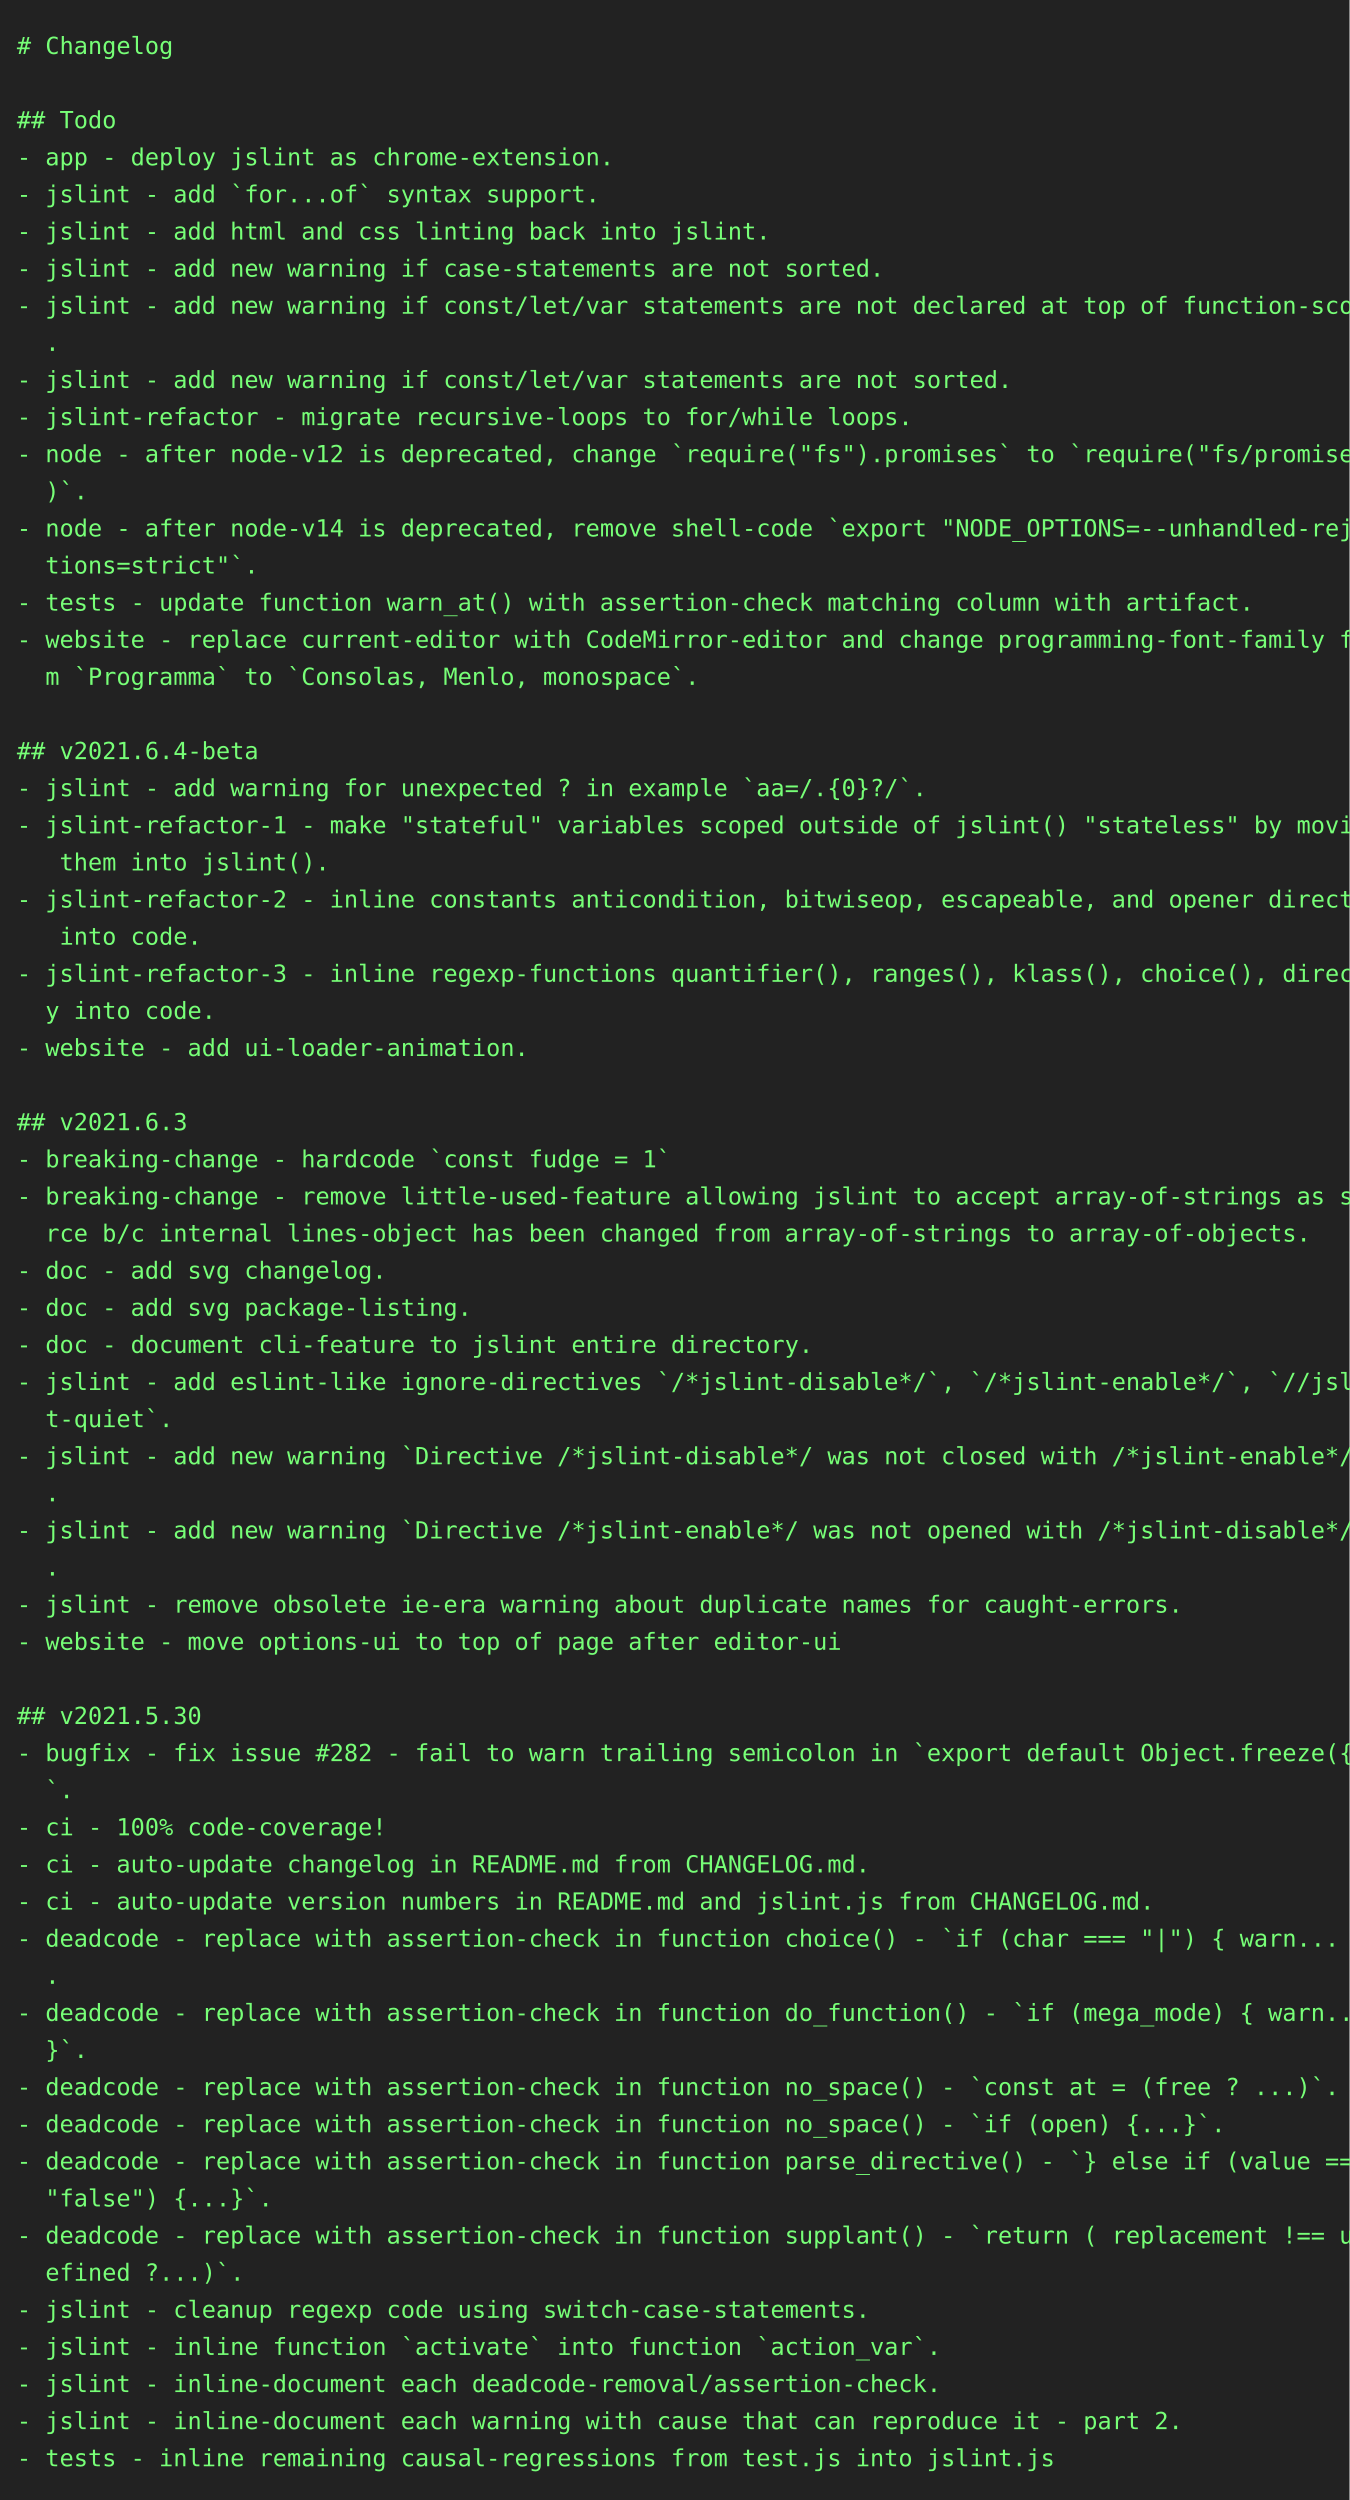
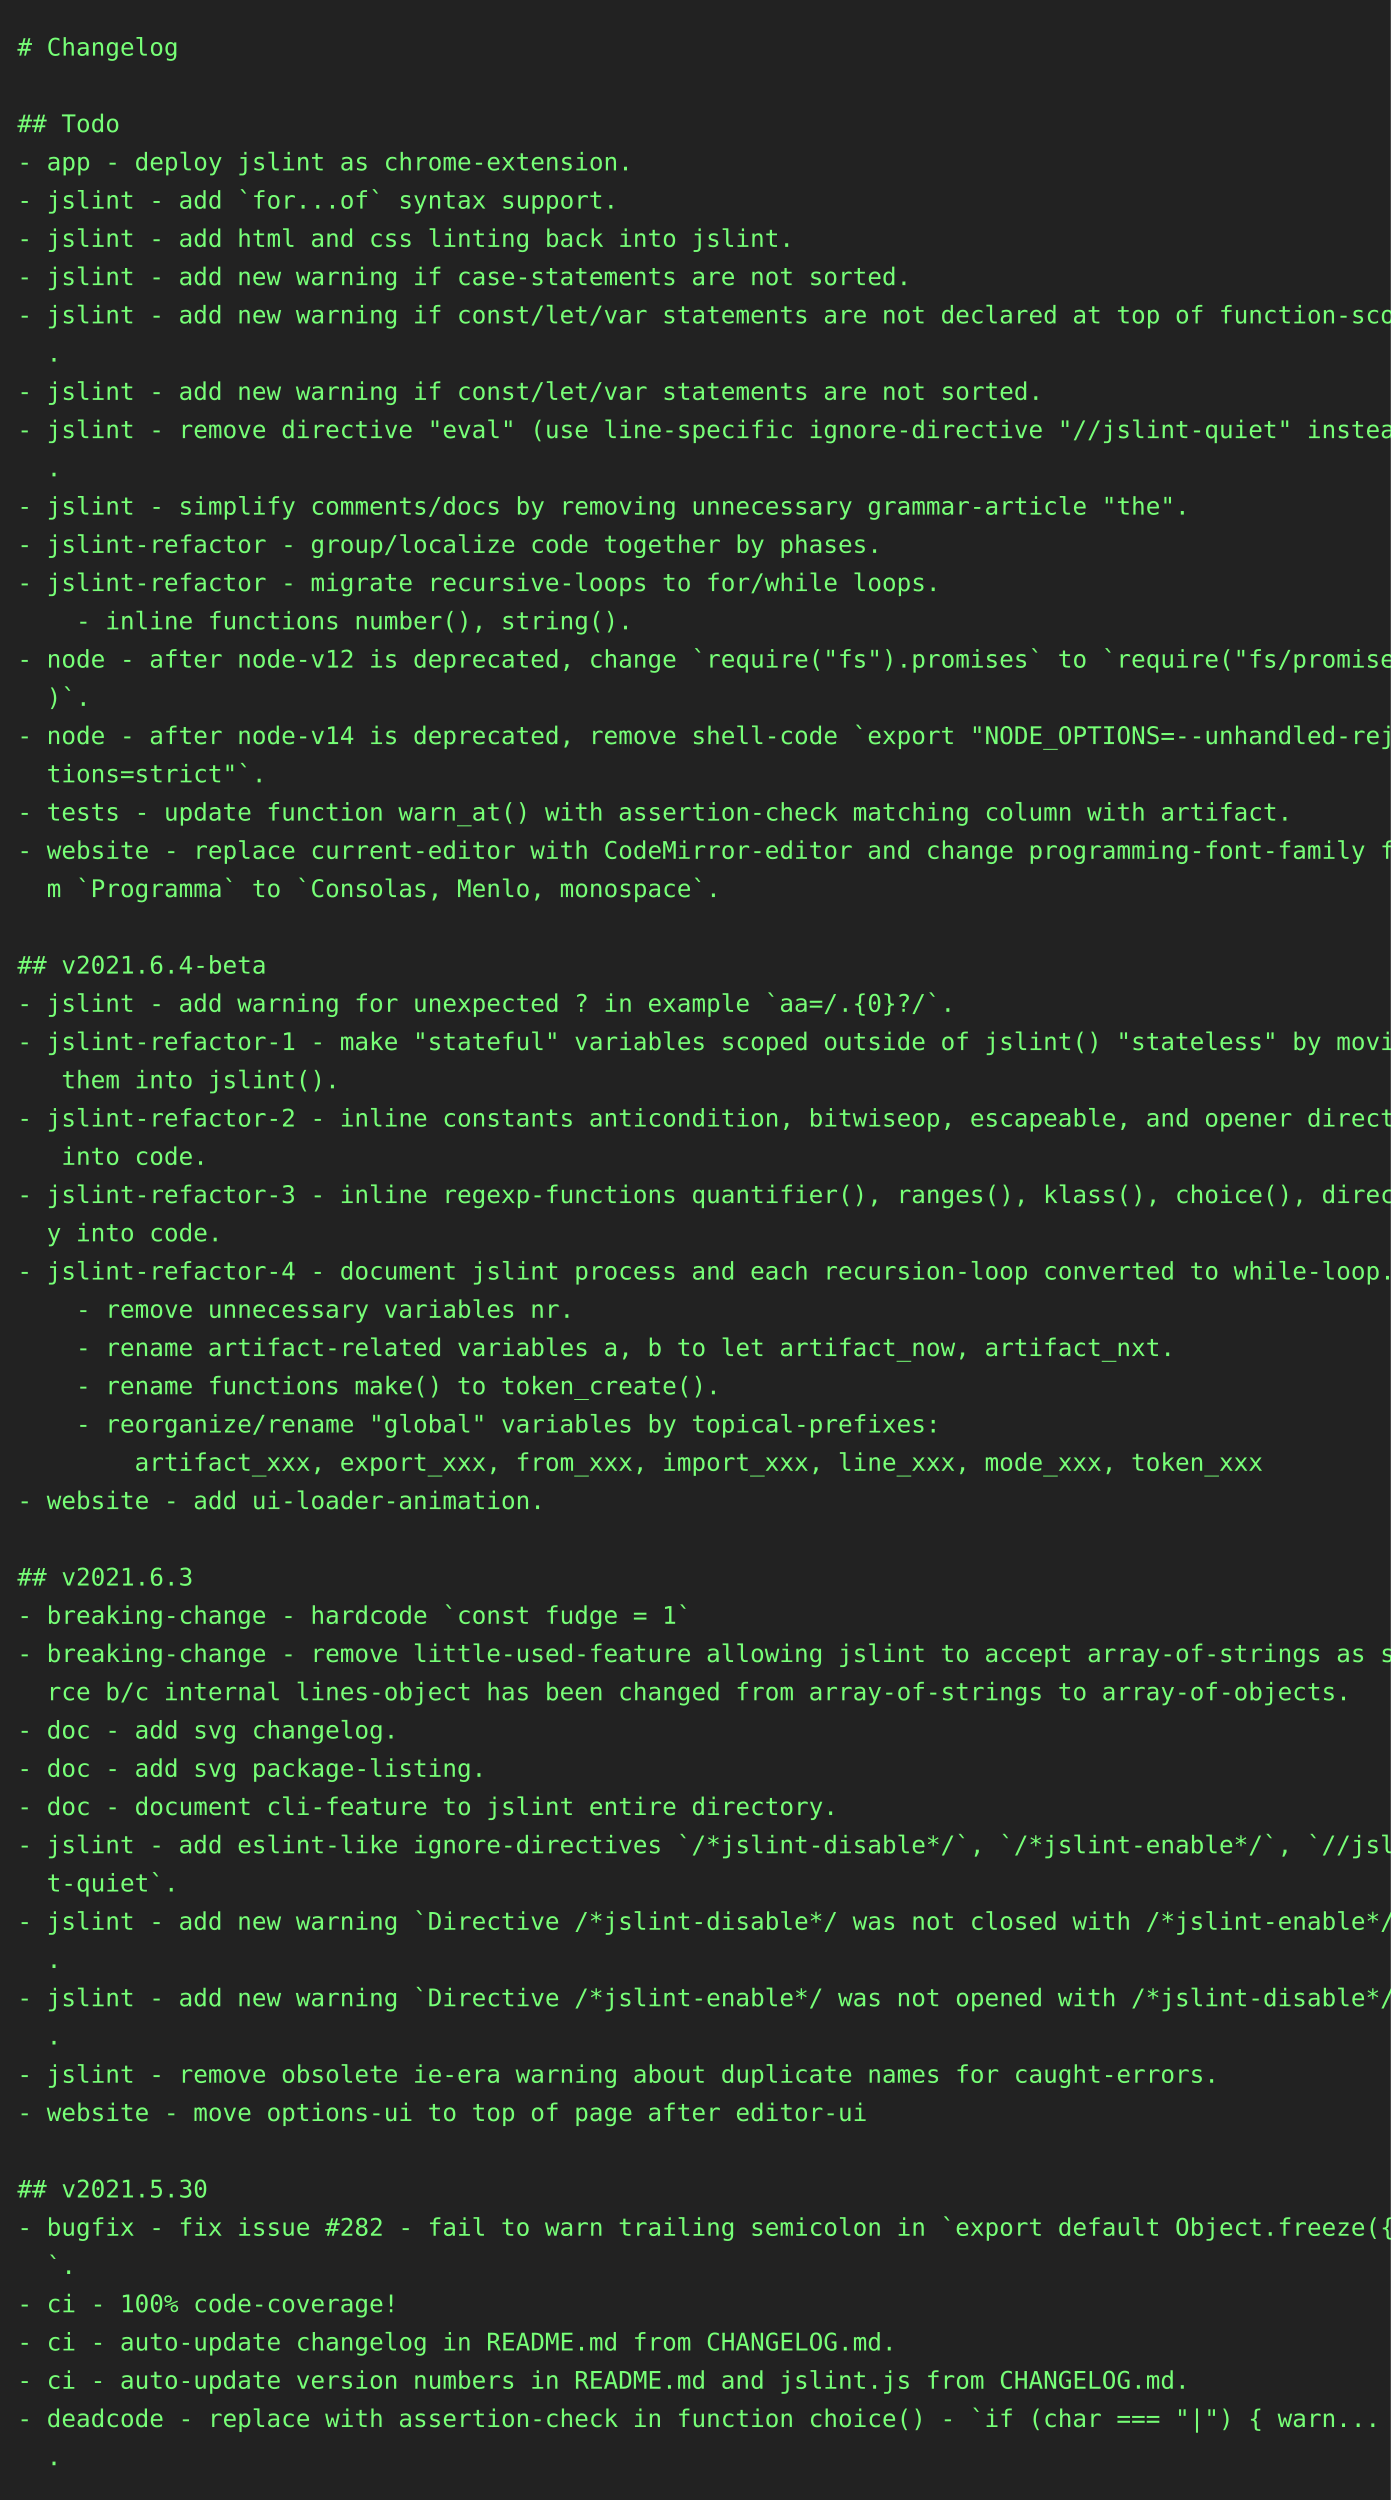
- <svg xmlns="http://www.w3.org/2000/svg" height="1482px" width="800px">
-   <rect height="1482px" fill="#222" width="800px" />
+ <svg xmlns="http://www.w3.org/2000/svg" height="1438px" width="800px">
+   <rect height="1438px" fill="#222" width="800px" />
  <text fill="#7f7" font-family="consolas, menlo, monospace" font-size="14px" xml:space="preserve">
    <tspan lengthAdjust="spacingAndGlyphs" textLength="768" x="10" y="32"># Changelog                                                                                      </tspan>
    <tspan lengthAdjust="spacingAndGlyphs" textLength="768" x="10" y="54">                                                                                                 </tspan>
    <tspan lengthAdjust="spacingAndGlyphs" textLength="768" x="10" y="76">## Todo                                                                                          </tspan>
    <tspan lengthAdjust="spacingAndGlyphs" textLength="768" x="10" y="98">- app - deploy jslint as chrome-extension.                                                       </tspan>
    <tspan lengthAdjust="spacingAndGlyphs" textLength="768" x="10" y="120">- jslint - add `for...of` syntax support.                                                        </tspan>
    <tspan lengthAdjust="spacingAndGlyphs" textLength="768" x="10" y="142">- jslint - add html and css linting back into jslint.                                            </tspan>
    <tspan lengthAdjust="spacingAndGlyphs" textLength="768" x="10" y="164">- jslint - add new warning if case-statements are not sorted.                                    </tspan>
    <tspan lengthAdjust="spacingAndGlyphs" textLength="768" x="10" y="186">- jslint - add new warning if const/let/var statements are not declared at top of function-scope\</tspan>
    <tspan lengthAdjust="spacingAndGlyphs" textLength="768" x="10" y="208">  .                                                                                              </tspan>
    <tspan lengthAdjust="spacingAndGlyphs" textLength="768" x="10" y="230">- jslint - add new warning if const/let/var statements are not sorted.                           </tspan>
-     <tspan lengthAdjust="spacingAndGlyphs" textLength="768" x="10" y="252">- jslint-refactor - migrate recursive-loops to for/while loops.                                  </tspan>
-     <tspan lengthAdjust="spacingAndGlyphs" textLength="768" x="10" y="274">- node - after node-v12 is deprecated, change `require("fs").promises` to `require("fs/promises"\</tspan>
-     <tspan lengthAdjust="spacingAndGlyphs" textLength="768" x="10" y="296">  )`.                                                                                            </tspan>
-     <tspan lengthAdjust="spacingAndGlyphs" textLength="768" x="10" y="318">- node - after node-v14 is deprecated, remove shell-code `export "NODE_OPTIONS=--unhandled-rejec\</tspan>
-     <tspan lengthAdjust="spacingAndGlyphs" textLength="768" x="10" y="340">  tions=strict"`.                                                                                </tspan>
-     <tspan lengthAdjust="spacingAndGlyphs" textLength="768" x="10" y="362">- tests - update function warn_at() with assertion-check matching column with artifact.          </tspan>
-     <tspan lengthAdjust="spacingAndGlyphs" textLength="768" x="10" y="384">- website - replace current-editor with CodeMirror-editor and change programming-font-family fro\</tspan>
-     <tspan lengthAdjust="spacingAndGlyphs" textLength="768" x="10" y="406">  m `Programma` to `Consolas, Menlo, monospace`.                                                 </tspan>
-     <tspan lengthAdjust="spacingAndGlyphs" textLength="768" x="10" y="428">                                                                                                 </tspan>
-     <tspan lengthAdjust="spacingAndGlyphs" textLength="768" x="10" y="450">## v2021.6.4-beta                                                                                </tspan>
-     <tspan lengthAdjust="spacingAndGlyphs" textLength="768" x="10" y="472">- jslint - add warning for unexpected ? in example `aa=/.{0}?/`.                                 </tspan>
-     <tspan lengthAdjust="spacingAndGlyphs" textLength="768" x="10" y="494">- jslint-refactor-1 - make "stateful" variables scoped outside of jslint() "stateless" by moving\</tspan>
-     <tspan lengthAdjust="spacingAndGlyphs" textLength="768" x="10" y="516">   them into jslint().                                                                           </tspan>
-     <tspan lengthAdjust="spacingAndGlyphs" textLength="768" x="10" y="538">- jslint-refactor-2 - inline constants anticondition, bitwiseop, escapeable, and opener directly\</tspan>
-     <tspan lengthAdjust="spacingAndGlyphs" textLength="768" x="10" y="560">   into code.                                                                                    </tspan>
-     <tspan lengthAdjust="spacingAndGlyphs" textLength="768" x="10" y="582">- jslint-refactor-3 - inline regexp-functions quantifier(), ranges(), klass(), choice(), directl\</tspan>
-     <tspan lengthAdjust="spacingAndGlyphs" textLength="768" x="10" y="604">  y into code.                                                                                   </tspan>
-     <tspan lengthAdjust="spacingAndGlyphs" textLength="768" x="10" y="626">- website - add ui-loader-animation.                                                             </tspan>
-     <tspan lengthAdjust="spacingAndGlyphs" textLength="768" x="10" y="648">                                                                                                 </tspan>
-     <tspan lengthAdjust="spacingAndGlyphs" textLength="768" x="10" y="670">## v2021.6.3                                                                                     </tspan>
-     <tspan lengthAdjust="spacingAndGlyphs" textLength="768" x="10" y="692">- breaking-change - hardcode `const fudge = 1`                                                   </tspan>
-     <tspan lengthAdjust="spacingAndGlyphs" textLength="768" x="10" y="714">- breaking-change - remove little-used-feature allowing jslint to accept array-of-strings as sou\</tspan>
-     <tspan lengthAdjust="spacingAndGlyphs" textLength="768" x="10" y="736">  rce b/c internal lines-object has been changed from array-of-strings to array-of-objects.      </tspan>
-     <tspan lengthAdjust="spacingAndGlyphs" textLength="768" x="10" y="758">- doc - add svg changelog.                                                                       </tspan>
-     <tspan lengthAdjust="spacingAndGlyphs" textLength="768" x="10" y="780">- doc - add svg package-listing.                                                                 </tspan>
-     <tspan lengthAdjust="spacingAndGlyphs" textLength="768" x="10" y="802">- doc - document cli-feature to jslint entire directory.                                         </tspan>
-     <tspan lengthAdjust="spacingAndGlyphs" textLength="768" x="10" y="824">- jslint - add eslint-like ignore-directives `/*jslint-disable*/`, `/*jslint-enable*/`, `//jslin\</tspan>
-     <tspan lengthAdjust="spacingAndGlyphs" textLength="768" x="10" y="846">  t-quiet`.                                                                                      </tspan>
-     <tspan lengthAdjust="spacingAndGlyphs" textLength="768" x="10" y="868">- jslint - add new warning `Directive /*jslint-disable*/ was not closed with /*jslint-enable*/.`\</tspan>
-     <tspan lengthAdjust="spacingAndGlyphs" textLength="768" x="10" y="890">  .                                                                                              </tspan>
-     <tspan lengthAdjust="spacingAndGlyphs" textLength="768" x="10" y="912">- jslint - add new warning `Directive /*jslint-enable*/ was not opened with /*jslint-disable*/.`\</tspan>
-     <tspan lengthAdjust="spacingAndGlyphs" textLength="768" x="10" y="934">  .                                                                                              </tspan>
-     <tspan lengthAdjust="spacingAndGlyphs" textLength="768" x="10" y="956">- jslint - remove obsolete ie-era warning about duplicate names for caught-errors.               </tspan>
-     <tspan lengthAdjust="spacingAndGlyphs" textLength="768" x="10" y="978">- website - move options-ui to top of page after editor-ui                                       </tspan>
-     <tspan lengthAdjust="spacingAndGlyphs" textLength="768" x="10" y="1000">                                                                                                 </tspan>
-     <tspan lengthAdjust="spacingAndGlyphs" textLength="768" x="10" y="1022">## v2021.5.30                                                                                    </tspan>
-     <tspan lengthAdjust="spacingAndGlyphs" textLength="768" x="10" y="1044">- bugfix - fix issue #282 - fail to warn trailing semicolon in `export default Object.freeze({})\</tspan>
-     <tspan lengthAdjust="spacingAndGlyphs" textLength="768" x="10" y="1066">  `.                                                                                             </tspan>
-     <tspan lengthAdjust="spacingAndGlyphs" textLength="768" x="10" y="1088">- ci - 100% code-coverage!                                                                       </tspan>
-     <tspan lengthAdjust="spacingAndGlyphs" textLength="768" x="10" y="1110">- ci - auto-update changelog in README.md from CHANGELOG.md.                                     </tspan>
-     <tspan lengthAdjust="spacingAndGlyphs" textLength="768" x="10" y="1132">- ci - auto-update version numbers in README.md and jslint.js from CHANGELOG.md.                 </tspan>
-     <tspan lengthAdjust="spacingAndGlyphs" textLength="768" x="10" y="1154">- deadcode - replace with assertion-check in function choice() - `if (char === "|") { warn... }`\</tspan>
+     <tspan lengthAdjust="spacingAndGlyphs" textLength="768" x="10" y="252">- jslint - remove directive "eval" (use line-specific ignore-directive "//jslint-quiet" instead)\</tspan>
+     <tspan lengthAdjust="spacingAndGlyphs" textLength="768" x="10" y="274">  .                                                                                              </tspan>
+     <tspan lengthAdjust="spacingAndGlyphs" textLength="768" x="10" y="296">- jslint - simplify comments/docs by removing unnecessary grammar-article "the".                 </tspan>
+     <tspan lengthAdjust="spacingAndGlyphs" textLength="768" x="10" y="318">- jslint-refactor - group/localize code together by phases.                                      </tspan>
+     <tspan lengthAdjust="spacingAndGlyphs" textLength="768" x="10" y="340">- jslint-refactor - migrate recursive-loops to for/while loops.                                  </tspan>
+     <tspan lengthAdjust="spacingAndGlyphs" textLength="768" x="10" y="362">    - inline functions number(), string().                                                       </tspan>
+     <tspan lengthAdjust="spacingAndGlyphs" textLength="768" x="10" y="384">- node - after node-v12 is deprecated, change `require("fs").promises` to `require("fs/promises"\</tspan>
+     <tspan lengthAdjust="spacingAndGlyphs" textLength="768" x="10" y="406">  )`.                                                                                            </tspan>
+     <tspan lengthAdjust="spacingAndGlyphs" textLength="768" x="10" y="428">- node - after node-v14 is deprecated, remove shell-code `export "NODE_OPTIONS=--unhandled-rejec\</tspan>
+     <tspan lengthAdjust="spacingAndGlyphs" textLength="768" x="10" y="450">  tions=strict"`.                                                                                </tspan>
+     <tspan lengthAdjust="spacingAndGlyphs" textLength="768" x="10" y="472">- tests - update function warn_at() with assertion-check matching column with artifact.          </tspan>
+     <tspan lengthAdjust="spacingAndGlyphs" textLength="768" x="10" y="494">- website - replace current-editor with CodeMirror-editor and change programming-font-family fro\</tspan>
+     <tspan lengthAdjust="spacingAndGlyphs" textLength="768" x="10" y="516">  m `Programma` to `Consolas, Menlo, monospace`.                                                 </tspan>
+     <tspan lengthAdjust="spacingAndGlyphs" textLength="768" x="10" y="538">                                                                                                 </tspan>
+     <tspan lengthAdjust="spacingAndGlyphs" textLength="768" x="10" y="560">## v2021.6.4-beta                                                                                </tspan>
+     <tspan lengthAdjust="spacingAndGlyphs" textLength="768" x="10" y="582">- jslint - add warning for unexpected ? in example `aa=/.{0}?/`.                                 </tspan>
+     <tspan lengthAdjust="spacingAndGlyphs" textLength="768" x="10" y="604">- jslint-refactor-1 - make "stateful" variables scoped outside of jslint() "stateless" by moving\</tspan>
+     <tspan lengthAdjust="spacingAndGlyphs" textLength="768" x="10" y="626">   them into jslint().                                                                           </tspan>
+     <tspan lengthAdjust="spacingAndGlyphs" textLength="768" x="10" y="648">- jslint-refactor-2 - inline constants anticondition, bitwiseop, escapeable, and opener directly\</tspan>
+     <tspan lengthAdjust="spacingAndGlyphs" textLength="768" x="10" y="670">   into code.                                                                                    </tspan>
+     <tspan lengthAdjust="spacingAndGlyphs" textLength="768" x="10" y="692">- jslint-refactor-3 - inline regexp-functions quantifier(), ranges(), klass(), choice(), directl\</tspan>
+     <tspan lengthAdjust="spacingAndGlyphs" textLength="768" x="10" y="714">  y into code.                                                                                   </tspan>
+     <tspan lengthAdjust="spacingAndGlyphs" textLength="768" x="10" y="736">- jslint-refactor-4 - document jslint process and each recursion-loop converted to while-loop.   </tspan>
+     <tspan lengthAdjust="spacingAndGlyphs" textLength="768" x="10" y="758">    - remove unnecessary variables nr.                                                           </tspan>
+     <tspan lengthAdjust="spacingAndGlyphs" textLength="768" x="10" y="780">    - rename artifact-related variables a, b to let artifact_now, artifact_nxt.                  </tspan>
+     <tspan lengthAdjust="spacingAndGlyphs" textLength="768" x="10" y="802">    - rename functions make() to token_create().                                                 </tspan>
+     <tspan lengthAdjust="spacingAndGlyphs" textLength="768" x="10" y="824">    - reorganize/rename "global" variables by topical-prefixes:                                  </tspan>
+     <tspan lengthAdjust="spacingAndGlyphs" textLength="768" x="10" y="846">        artifact_xxx, export_xxx, from_xxx, import_xxx, line_xxx, mode_xxx, token_xxx            </tspan>
+     <tspan lengthAdjust="spacingAndGlyphs" textLength="768" x="10" y="868">- website - add ui-loader-animation.                                                             </tspan>
+     <tspan lengthAdjust="spacingAndGlyphs" textLength="768" x="10" y="890">                                                                                                 </tspan>
+     <tspan lengthAdjust="spacingAndGlyphs" textLength="768" x="10" y="912">## v2021.6.3                                                                                     </tspan>
+     <tspan lengthAdjust="spacingAndGlyphs" textLength="768" x="10" y="934">- breaking-change - hardcode `const fudge = 1`                                                   </tspan>
+     <tspan lengthAdjust="spacingAndGlyphs" textLength="768" x="10" y="956">- breaking-change - remove little-used-feature allowing jslint to accept array-of-strings as sou\</tspan>
+     <tspan lengthAdjust="spacingAndGlyphs" textLength="768" x="10" y="978">  rce b/c internal lines-object has been changed from array-of-strings to array-of-objects.      </tspan>
+     <tspan lengthAdjust="spacingAndGlyphs" textLength="768" x="10" y="1000">- doc - add svg changelog.                                                                       </tspan>
+     <tspan lengthAdjust="spacingAndGlyphs" textLength="768" x="10" y="1022">- doc - add svg package-listing.                                                                 </tspan>
+     <tspan lengthAdjust="spacingAndGlyphs" textLength="768" x="10" y="1044">- doc - document cli-feature to jslint entire directory.                                         </tspan>
+     <tspan lengthAdjust="spacingAndGlyphs" textLength="768" x="10" y="1066">- jslint - add eslint-like ignore-directives `/*jslint-disable*/`, `/*jslint-enable*/`, `//jslin\</tspan>
+     <tspan lengthAdjust="spacingAndGlyphs" textLength="768" x="10" y="1088">  t-quiet`.                                                                                      </tspan>
+     <tspan lengthAdjust="spacingAndGlyphs" textLength="768" x="10" y="1110">- jslint - add new warning `Directive /*jslint-disable*/ was not closed with /*jslint-enable*/.`\</tspan>
+     <tspan lengthAdjust="spacingAndGlyphs" textLength="768" x="10" y="1132">  .                                                                                              </tspan>
+     <tspan lengthAdjust="spacingAndGlyphs" textLength="768" x="10" y="1154">- jslint - add new warning `Directive /*jslint-enable*/ was not opened with /*jslint-disable*/.`\</tspan>
    <tspan lengthAdjust="spacingAndGlyphs" textLength="768" x="10" y="1176">  .                                                                                              </tspan>
-     <tspan lengthAdjust="spacingAndGlyphs" textLength="768" x="10" y="1198">- deadcode - replace with assertion-check in function do_function() - `if (mega_mode) { warn... \</tspan>
-     <tspan lengthAdjust="spacingAndGlyphs" textLength="768" x="10" y="1220">  }`.                                                                                            </tspan>
-     <tspan lengthAdjust="spacingAndGlyphs" textLength="768" x="10" y="1242">- deadcode - replace with assertion-check in function no_space() - `const at = (free ? ...)`.    </tspan>
-     <tspan lengthAdjust="spacingAndGlyphs" textLength="768" x="10" y="1264">- deadcode - replace with assertion-check in function no_space() - `if (open) {...}`.            </tspan>
-     <tspan lengthAdjust="spacingAndGlyphs" textLength="768" x="10" y="1286">- deadcode - replace with assertion-check in function parse_directive() - `} else if (value === \</tspan>
-     <tspan lengthAdjust="spacingAndGlyphs" textLength="768" x="10" y="1308">  "false") {...}`.                                                                               </tspan>
-     <tspan lengthAdjust="spacingAndGlyphs" textLength="768" x="10" y="1330">- deadcode - replace with assertion-check in function supplant() - `return ( replacement !== und\</tspan>
-     <tspan lengthAdjust="spacingAndGlyphs" textLength="768" x="10" y="1352">  efined ?...)`.                                                                                 </tspan>
-     <tspan lengthAdjust="spacingAndGlyphs" textLength="768" x="10" y="1374">- jslint - cleanup regexp code using switch-case-statements.                                     </tspan>
-     <tspan lengthAdjust="spacingAndGlyphs" textLength="768" x="10" y="1396">- jslint - inline function `activate` into function `action_var`.                                </tspan>
-     <tspan lengthAdjust="spacingAndGlyphs" textLength="768" x="10" y="1418">- jslint - inline-document each deadcode-removal/assertion-check.                                </tspan>
-     <tspan lengthAdjust="spacingAndGlyphs" textLength="768" x="10" y="1440">- jslint - inline-document each warning with cause that can reproduce it - part 2.               </tspan>
-     <tspan lengthAdjust="spacingAndGlyphs" textLength="768" x="10" y="1462">- tests - inline remaining causal-regressions from test.js into jslint.js                        </tspan>
+     <tspan lengthAdjust="spacingAndGlyphs" textLength="768" x="10" y="1198">- jslint - remove obsolete ie-era warning about duplicate names for caught-errors.               </tspan>
+     <tspan lengthAdjust="spacingAndGlyphs" textLength="768" x="10" y="1220">- website - move options-ui to top of page after editor-ui                                       </tspan>
+     <tspan lengthAdjust="spacingAndGlyphs" textLength="768" x="10" y="1242">                                                                                                 </tspan>
+     <tspan lengthAdjust="spacingAndGlyphs" textLength="768" x="10" y="1264">## v2021.5.30                                                                                    </tspan>
+     <tspan lengthAdjust="spacingAndGlyphs" textLength="768" x="10" y="1286">- bugfix - fix issue #282 - fail to warn trailing semicolon in `export default Object.freeze({})\</tspan>
+     <tspan lengthAdjust="spacingAndGlyphs" textLength="768" x="10" y="1308">  `.                                                                                             </tspan>
+     <tspan lengthAdjust="spacingAndGlyphs" textLength="768" x="10" y="1330">- ci - 100% code-coverage!                                                                       </tspan>
+     <tspan lengthAdjust="spacingAndGlyphs" textLength="768" x="10" y="1352">- ci - auto-update changelog in README.md from CHANGELOG.md.                                     </tspan>
+     <tspan lengthAdjust="spacingAndGlyphs" textLength="768" x="10" y="1374">- ci - auto-update version numbers in README.md and jslint.js from CHANGELOG.md.                 </tspan>
+     <tspan lengthAdjust="spacingAndGlyphs" textLength="768" x="10" y="1396">- deadcode - replace with assertion-check in function choice() - `if (char === "|") { warn... }`\</tspan>
+     <tspan lengthAdjust="spacingAndGlyphs" textLength="768" x="10" y="1418">  .                                                                                              </tspan>
  </text>
</svg>
